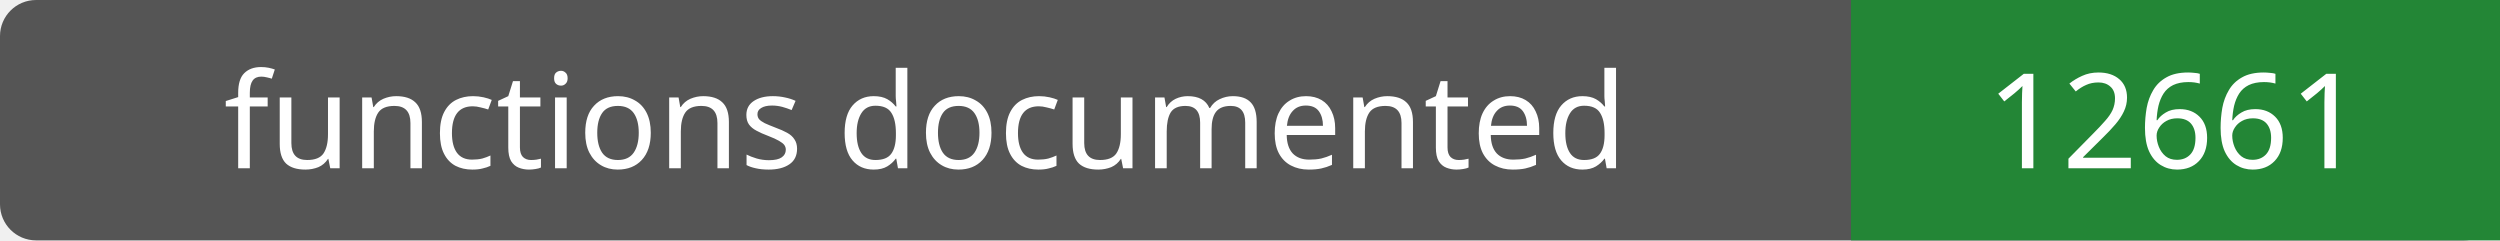
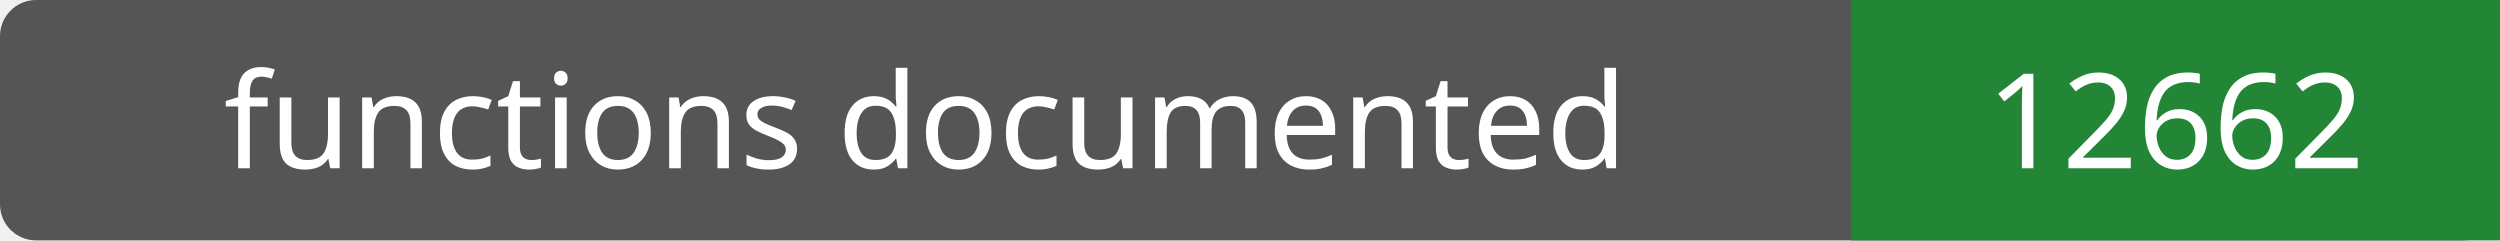
- <svg xmlns="http://www.w3.org/2000/svg" width="208" height="20" role="img" aria-label="functions documented: 12661">
+ <svg xmlns="http://www.w3.org/2000/svg" width="208" height="20" role="img" aria-label="functions documented: 12662">
  <rect width="208" height="20" rx="3" fill="#555" />
  <path fill="#238636" d="M154 0h54v20H154z" />
  <g fill="#fff" text-anchor="middle" font-family="Verdana,sans-serif" font-size="11">
    <text x="77.0" y="14">functions documented</text>
-     <text x="181.0" y="14">12661</text>
+     <text x="181.0" y="14">12662</text>
  </g>
</svg>
